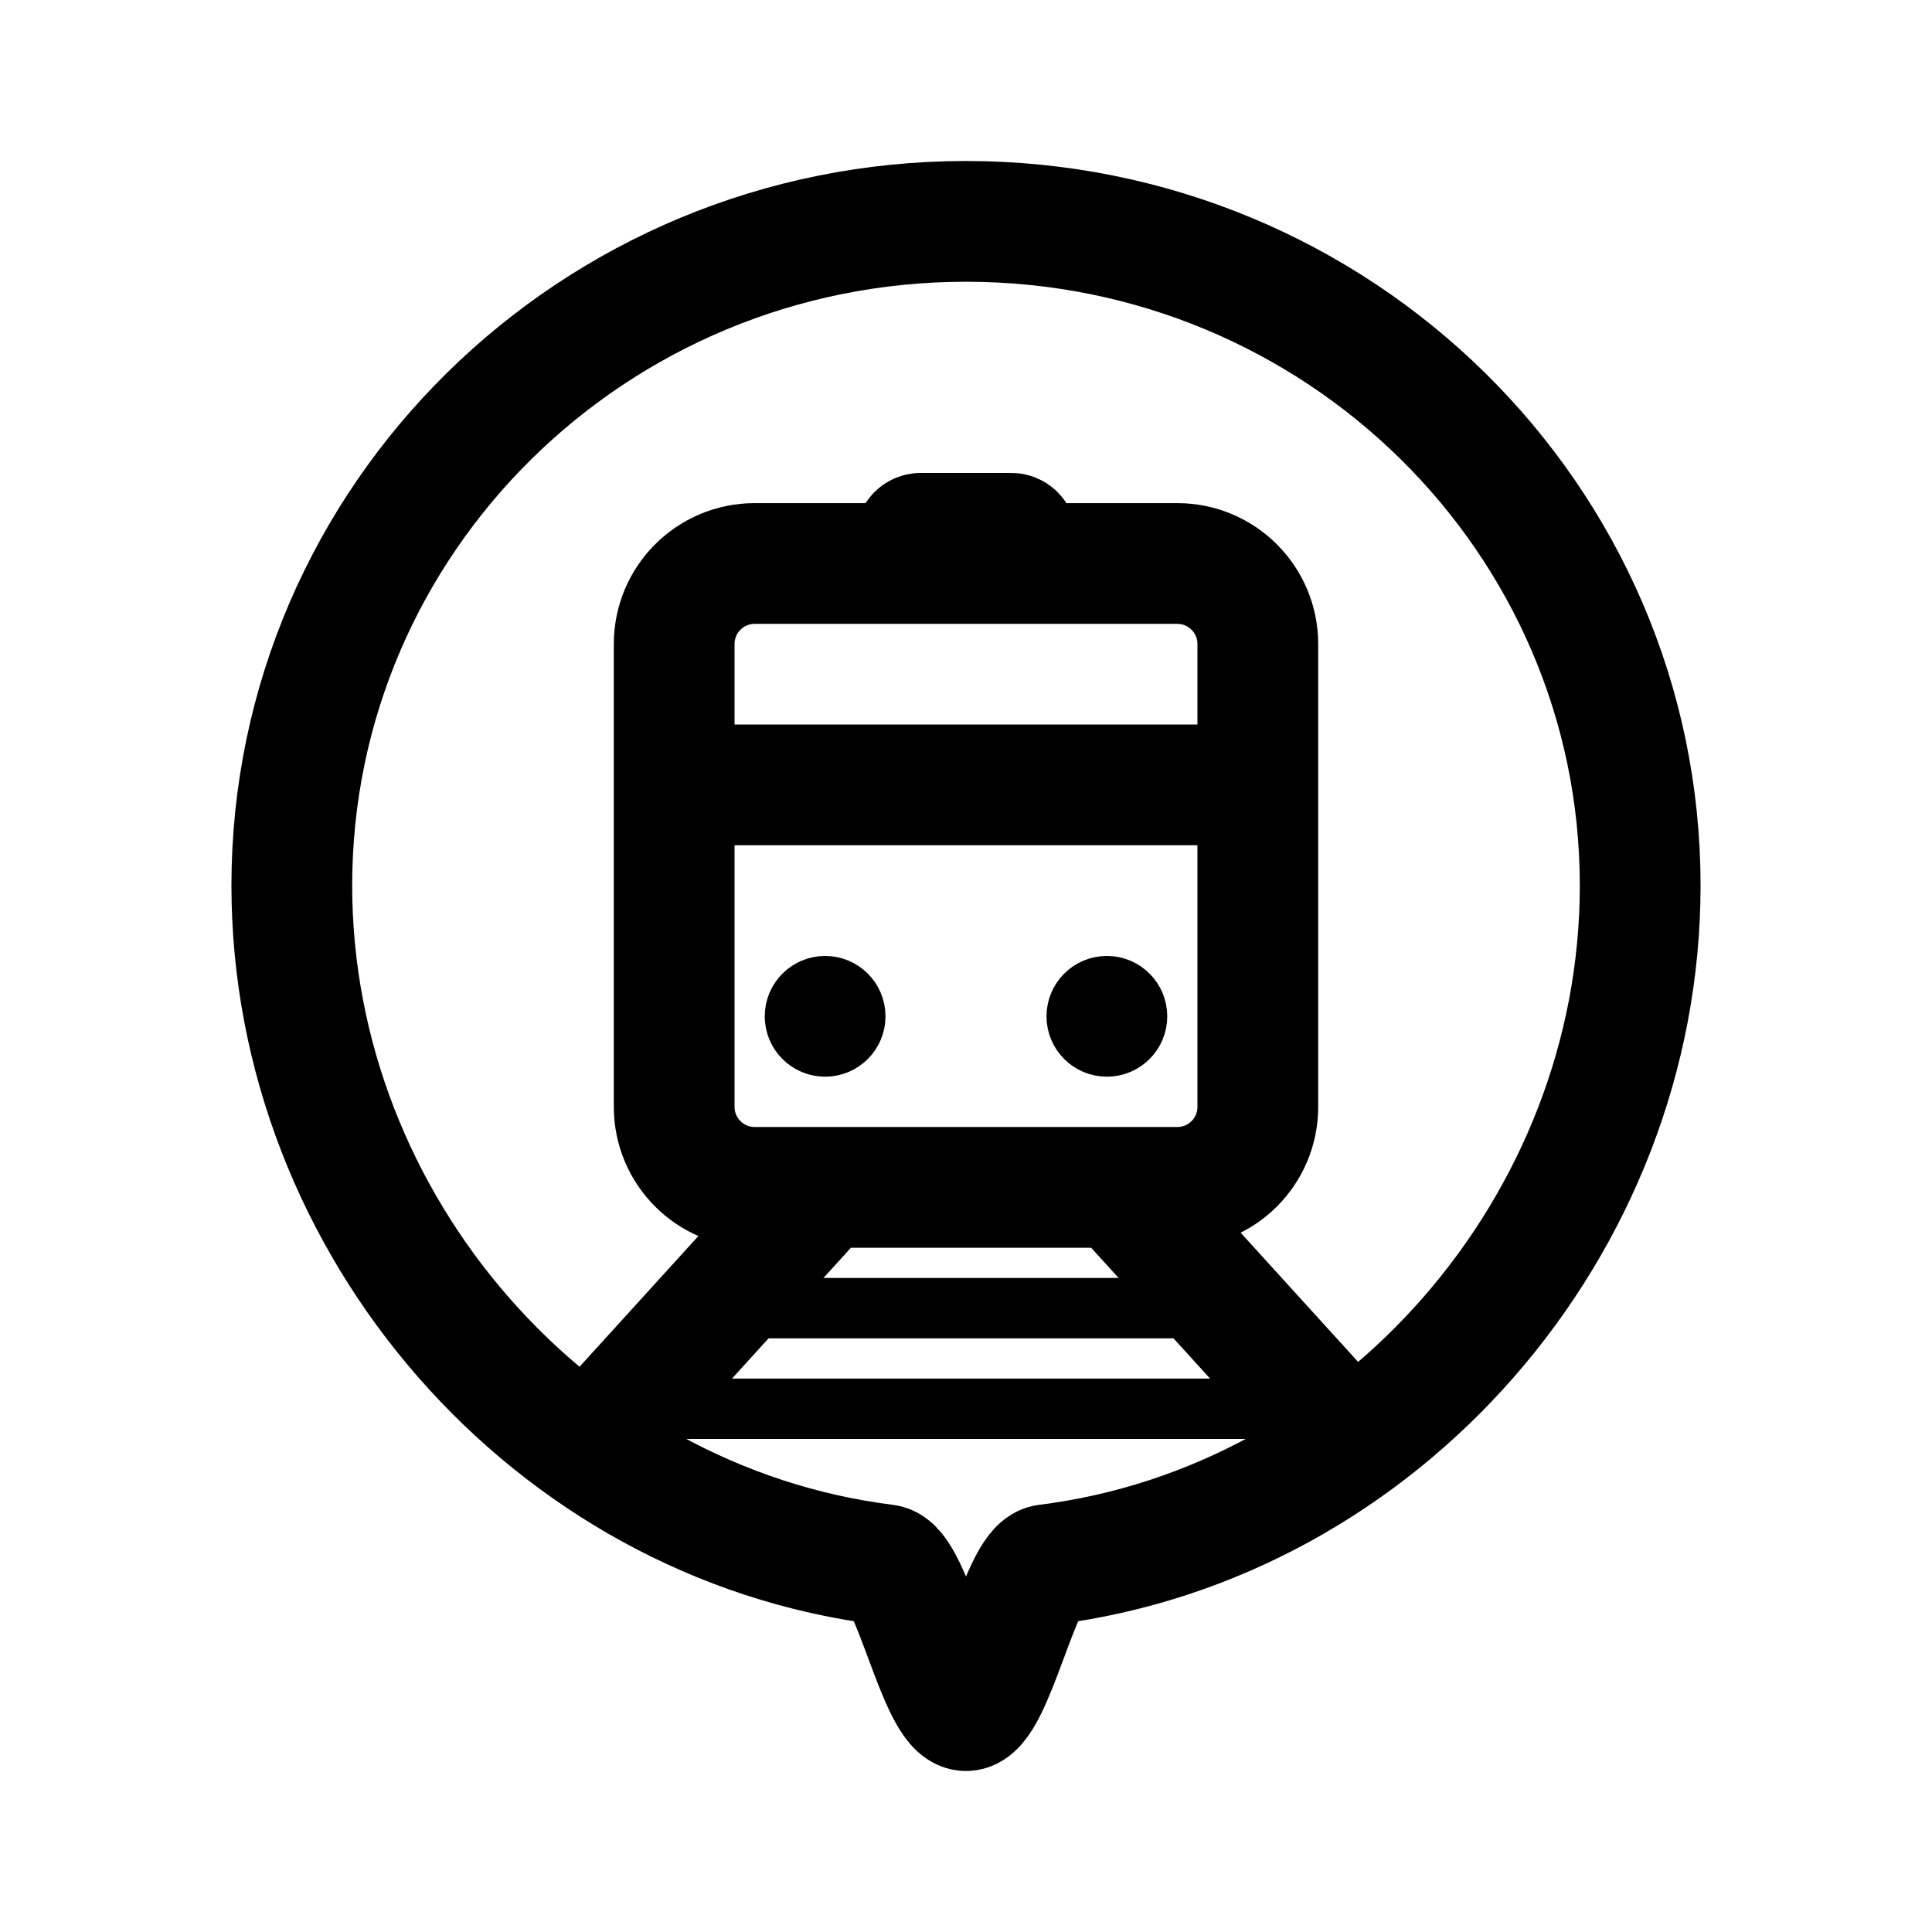
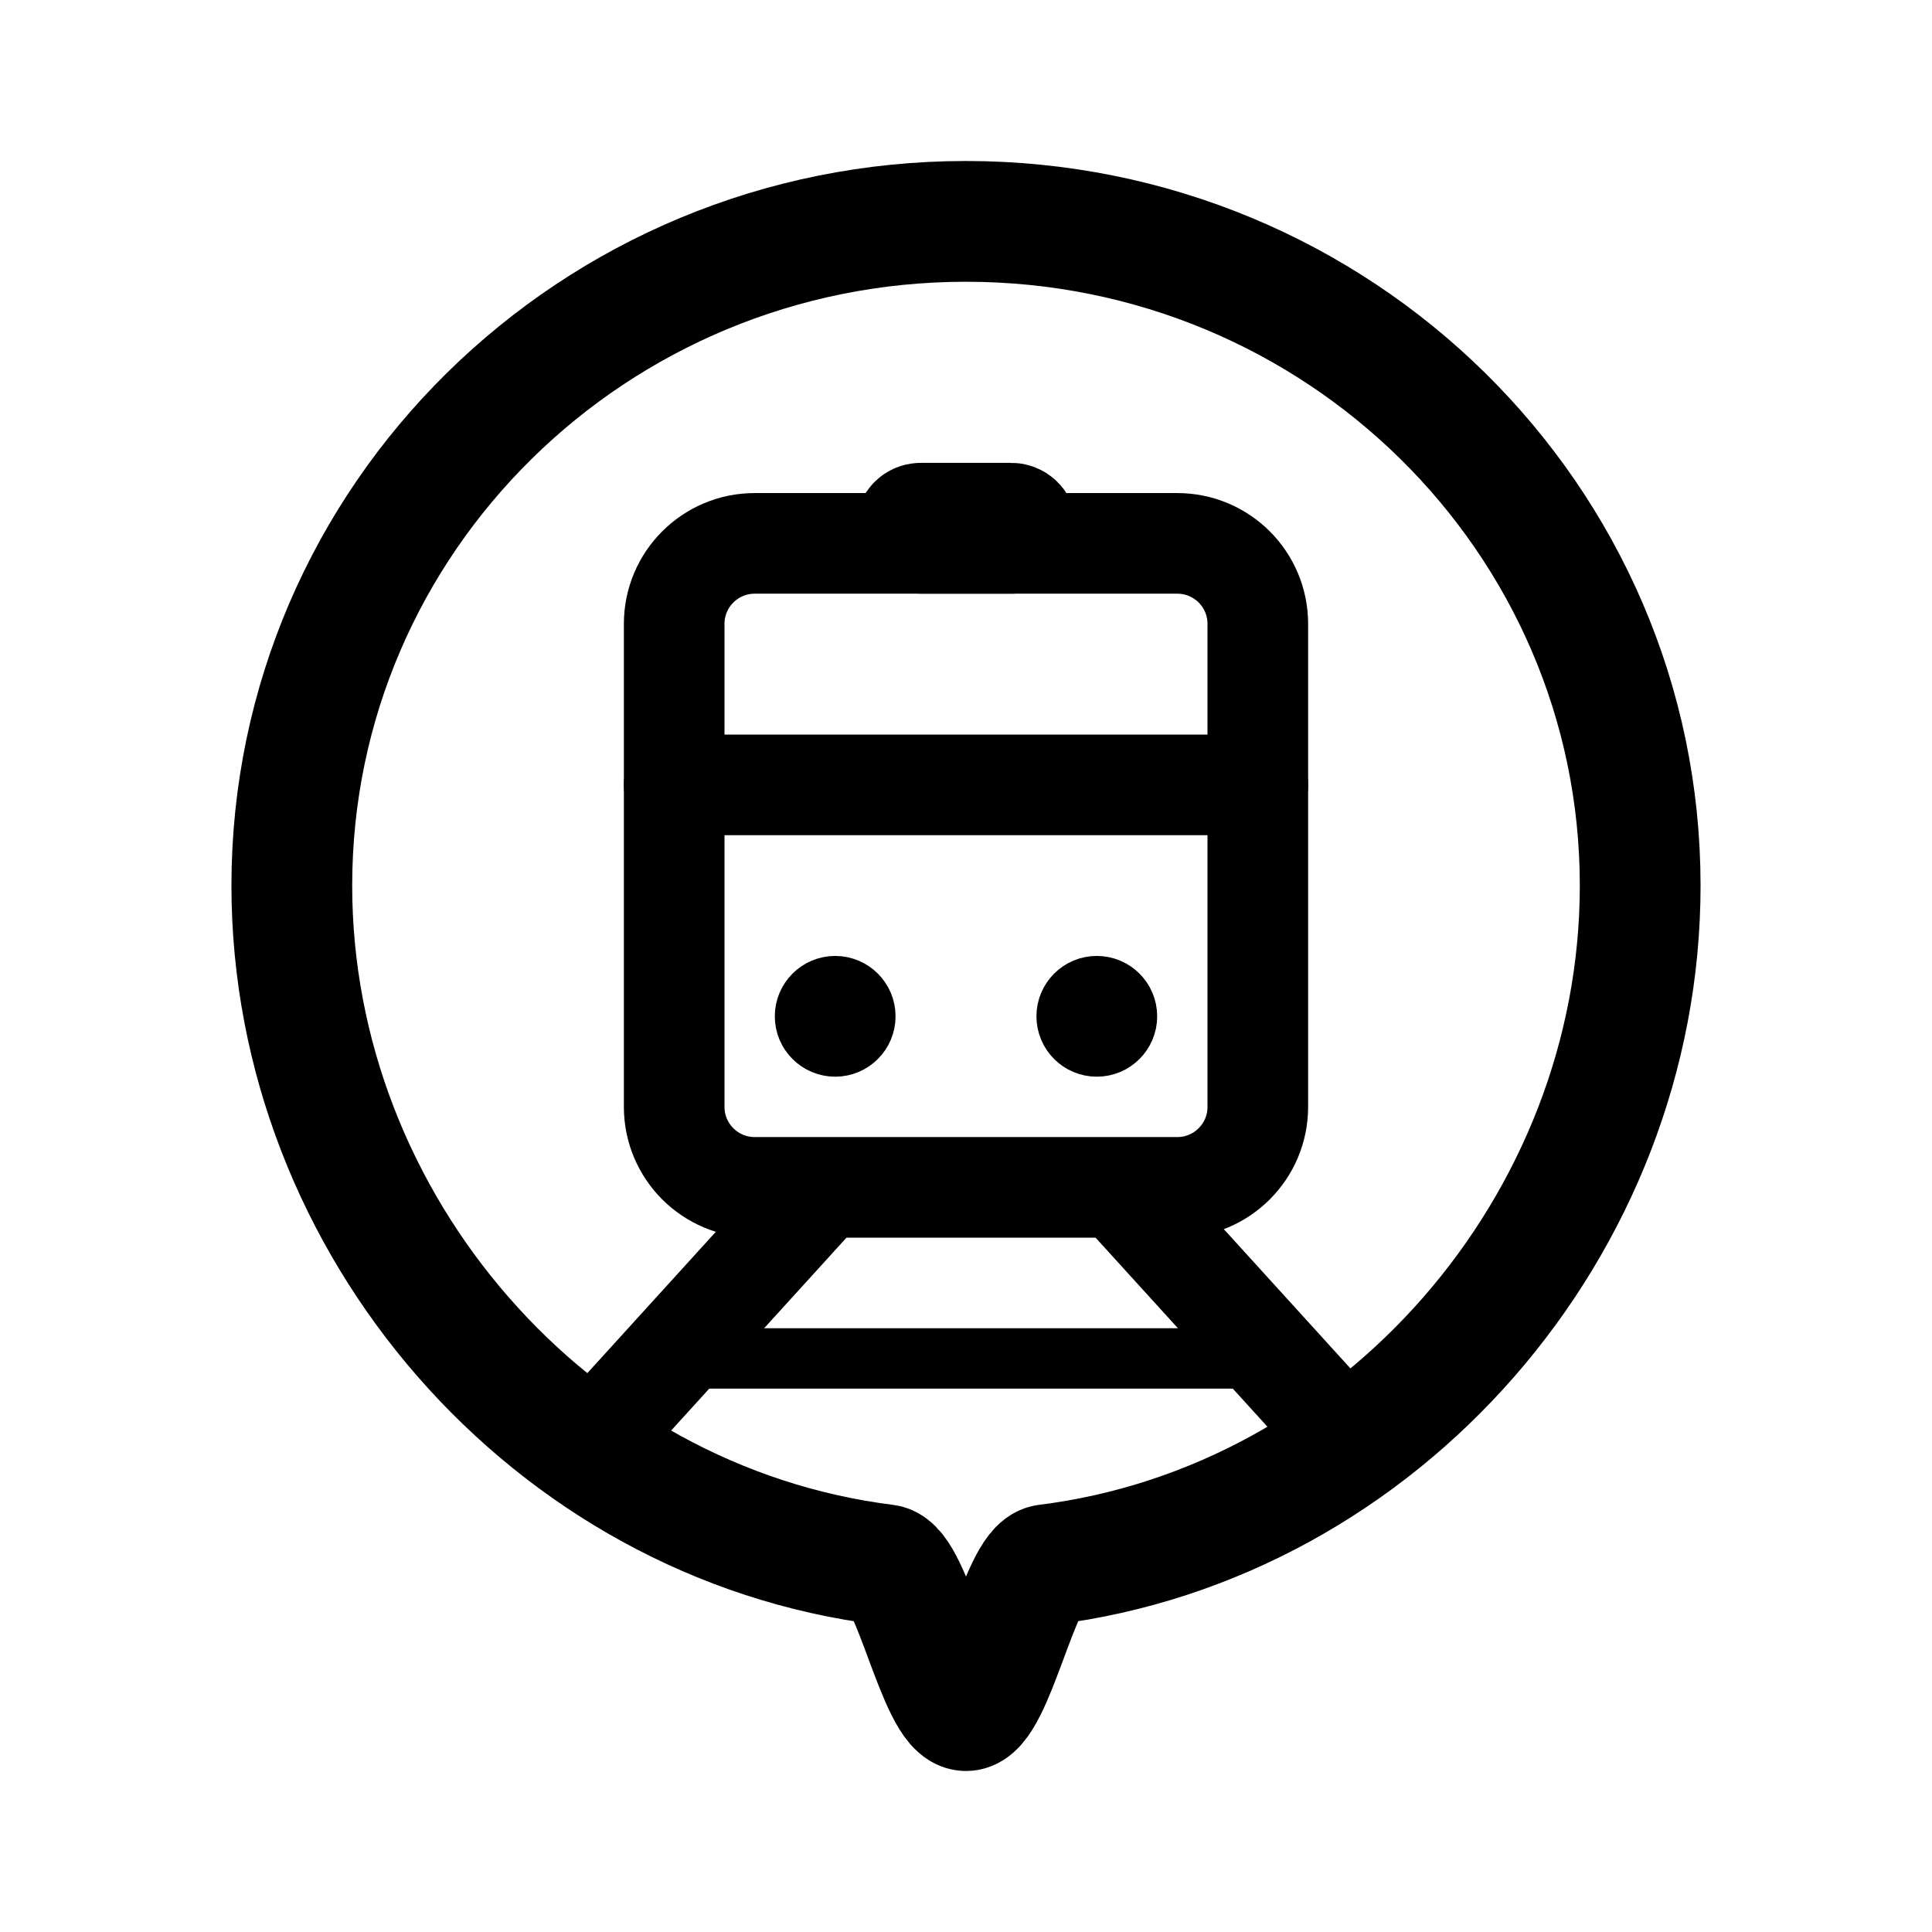
- <svg xmlns="http://www.w3.org/2000/svg" width="192" height="192" fill="none" stroke="#000" stroke-linecap="round" stroke-width="12" viewBox="0 0 192 192">
-   <path d="M163 88.007c0 33.788-25.768 63.352-59 67.497-2.623.327-5.293 14.496-8 14.496s-5.377-14.169-8-14.496c-33.232-4.145-59-33.709-59-67.497C29 51.552 58.997 22 96 22s67 29.553 67 66.007z" />
-   <path d="M67 64a8 8 0 0 1 8-8h42a8 8 0 0 1 8 8v46a8 8 0 0 1-8 8H75a8 8 0 0 1-8-8zm-6 77 20-22m51 22-20-22M67 78h58" />
-   <path stroke-width="6" d="M68 130h56m-63 10h71" />
-   <rect width="10" height="1" rx=".5" transform="matrix(1 0 0 -1 91 54)" />
-   <circle cx="82" cy="101" r="3" stroke-width="6" />
-   <circle cx="110" cy="101" r="3" stroke-width="6" />
+ <svg xmlns="http://www.w3.org/2000/svg" width="192" height="192" viewBox="0 0 192 192" fill="none">
+   <path d="M163 88.007c0 33.788-25.768 63.352-59 67.497-2.623.327-5.293 14.496-8 14.496s-5.377-14.169-8-14.496c-33.232-4.145-59-33.709-59-67.497C29 51.552 58.997 22 96 22s67 29.553 67 66.007Z" stroke="#000" stroke-width="12" />
+   <rect width="10" height="1" rx=".5" transform="matrix(1 0 0 -1 91 53)" stroke="#000" stroke-width="12" stroke-linejoin="round" />
+   <path d="M67 62a8 8 0 0 1 8-8h42a8 8 0 0 1 8 8v48a8 8 0 0 1-8 8H75a8 8 0 0 1-8-8V62Z" stroke="#000" stroke-width="10" stroke-linejoin="round" />
+   <circle cx="83" cy="101" r="3" stroke="#000" stroke-width="6" />
+   <circle cx="109" cy="101" r="3" stroke="#000" stroke-width="6" />
+   <path d="m61 141 20-22m51 22-20-22M67 78h58" stroke="#000" stroke-width="10" stroke-linecap="round" />
+   <path d="M68 135h58" stroke="#000" stroke-width="6" stroke-linecap="round" />
</svg>
